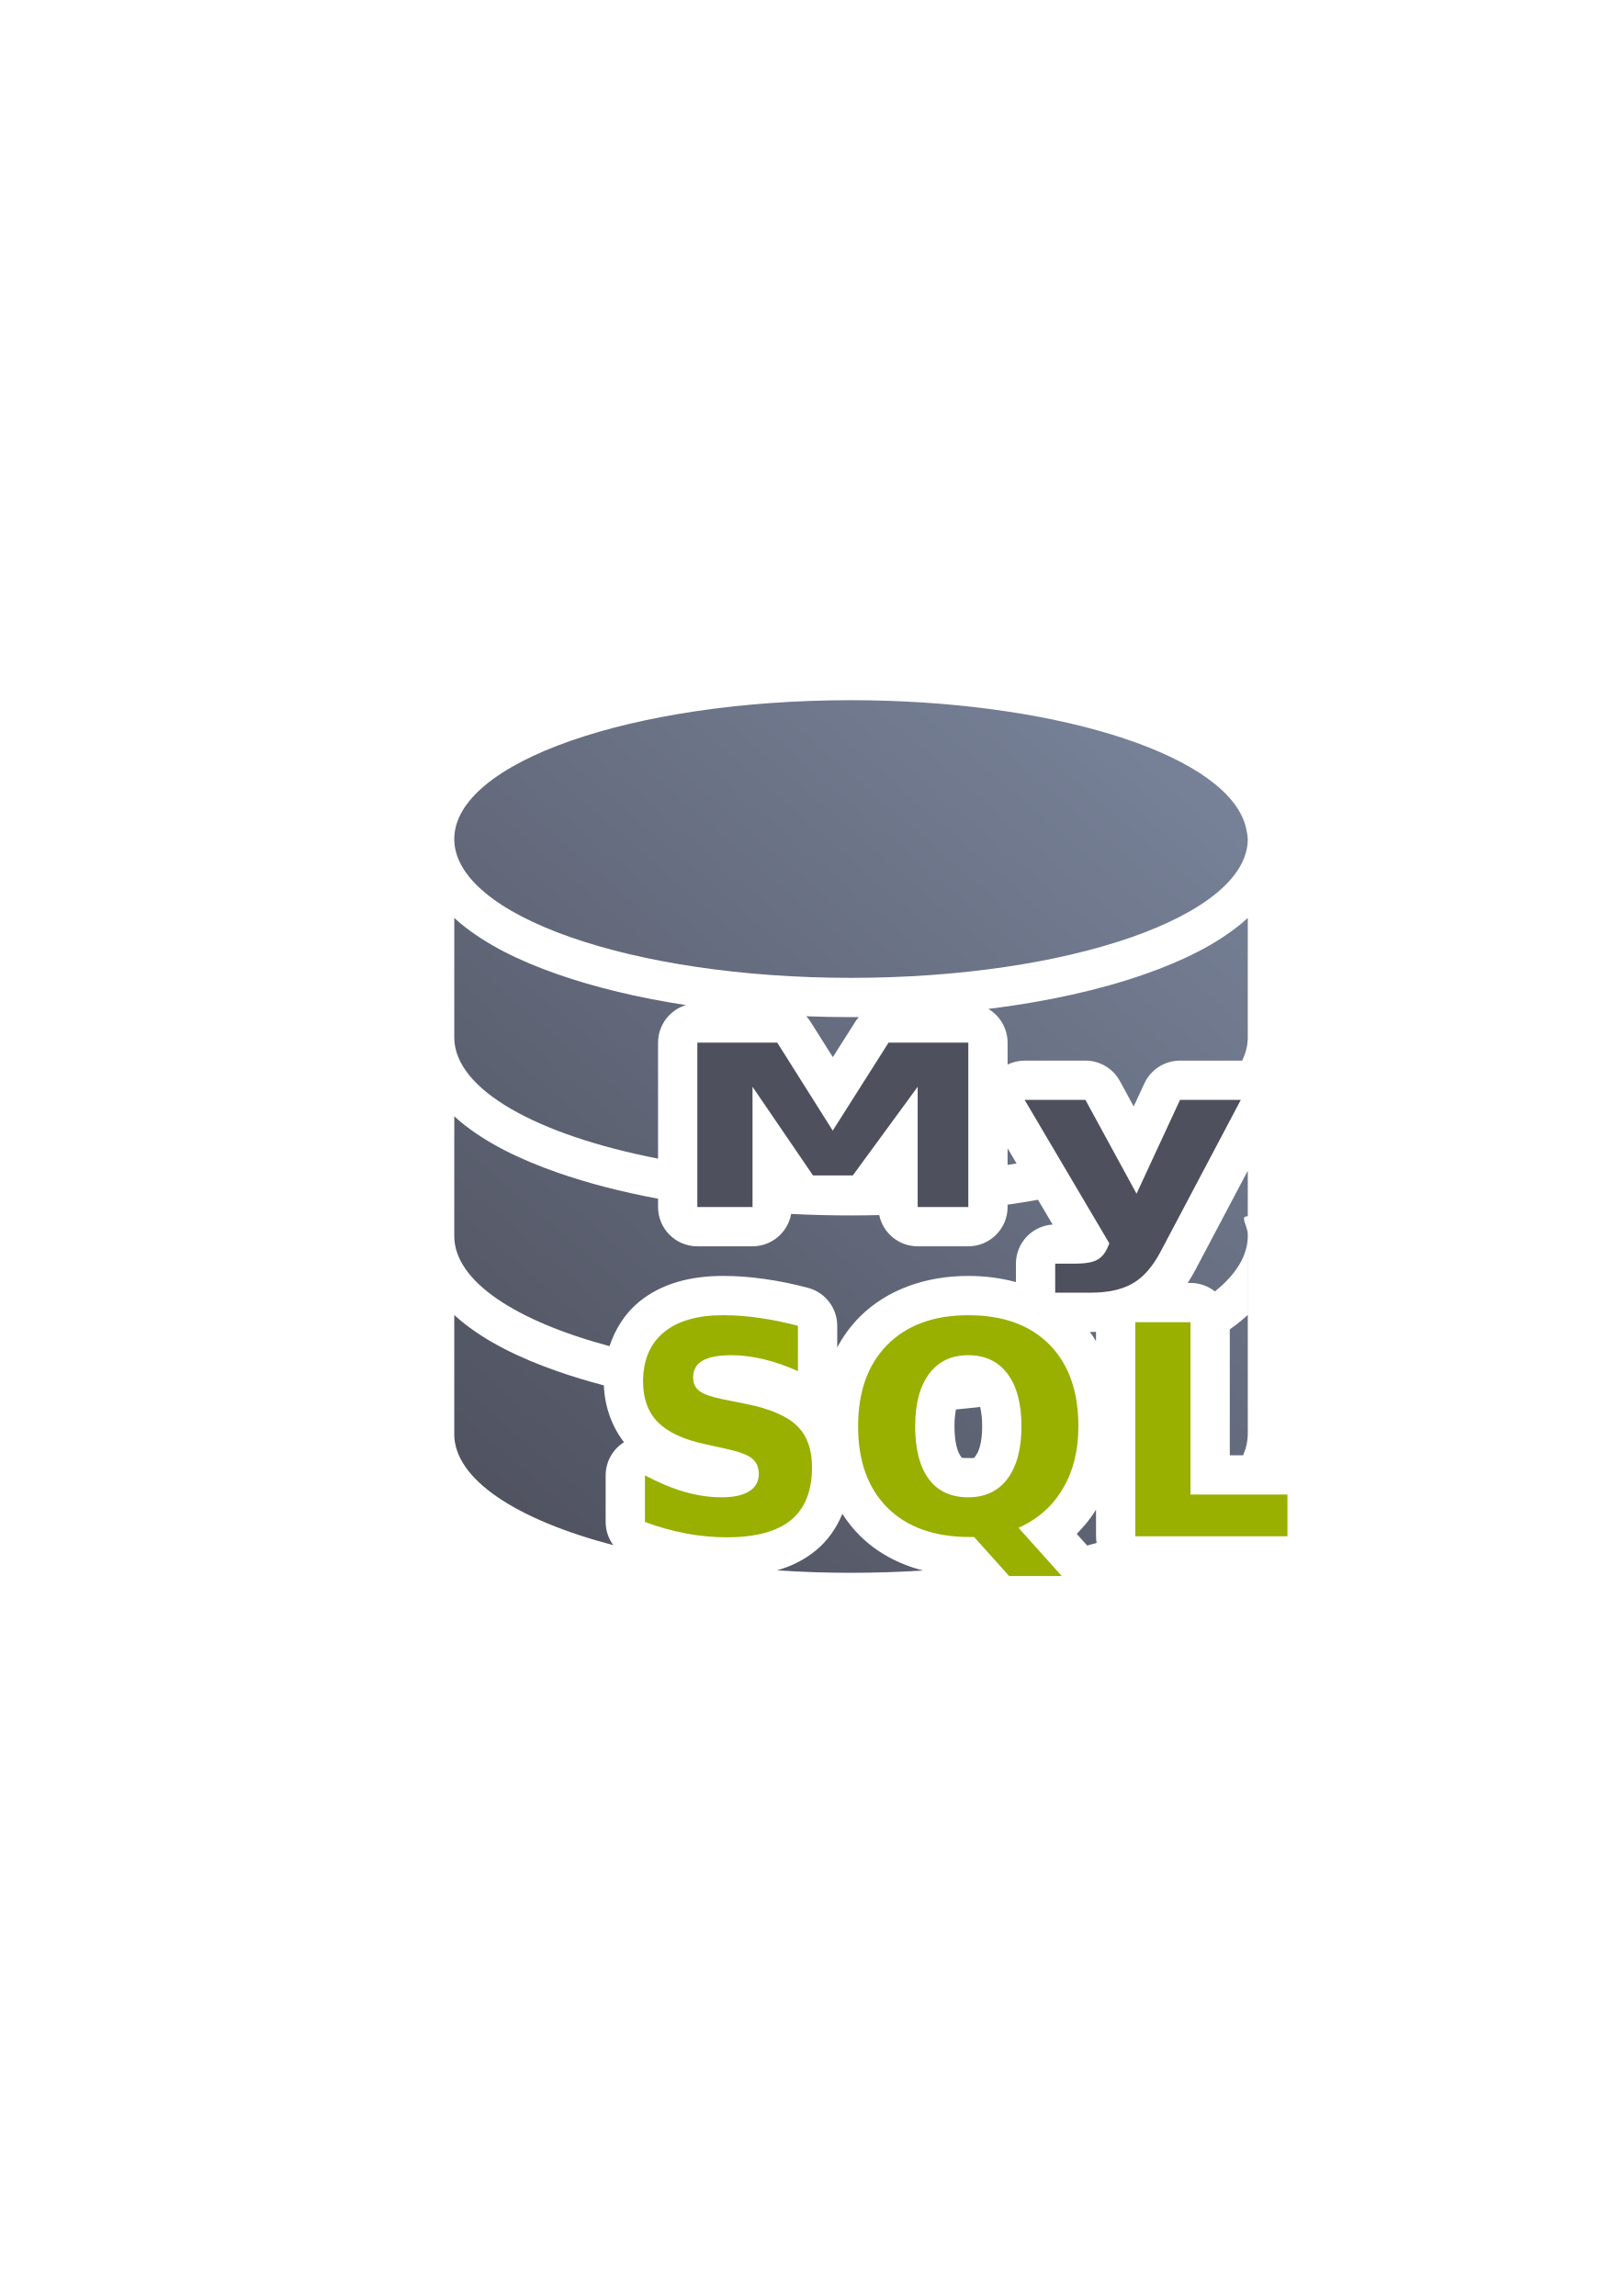
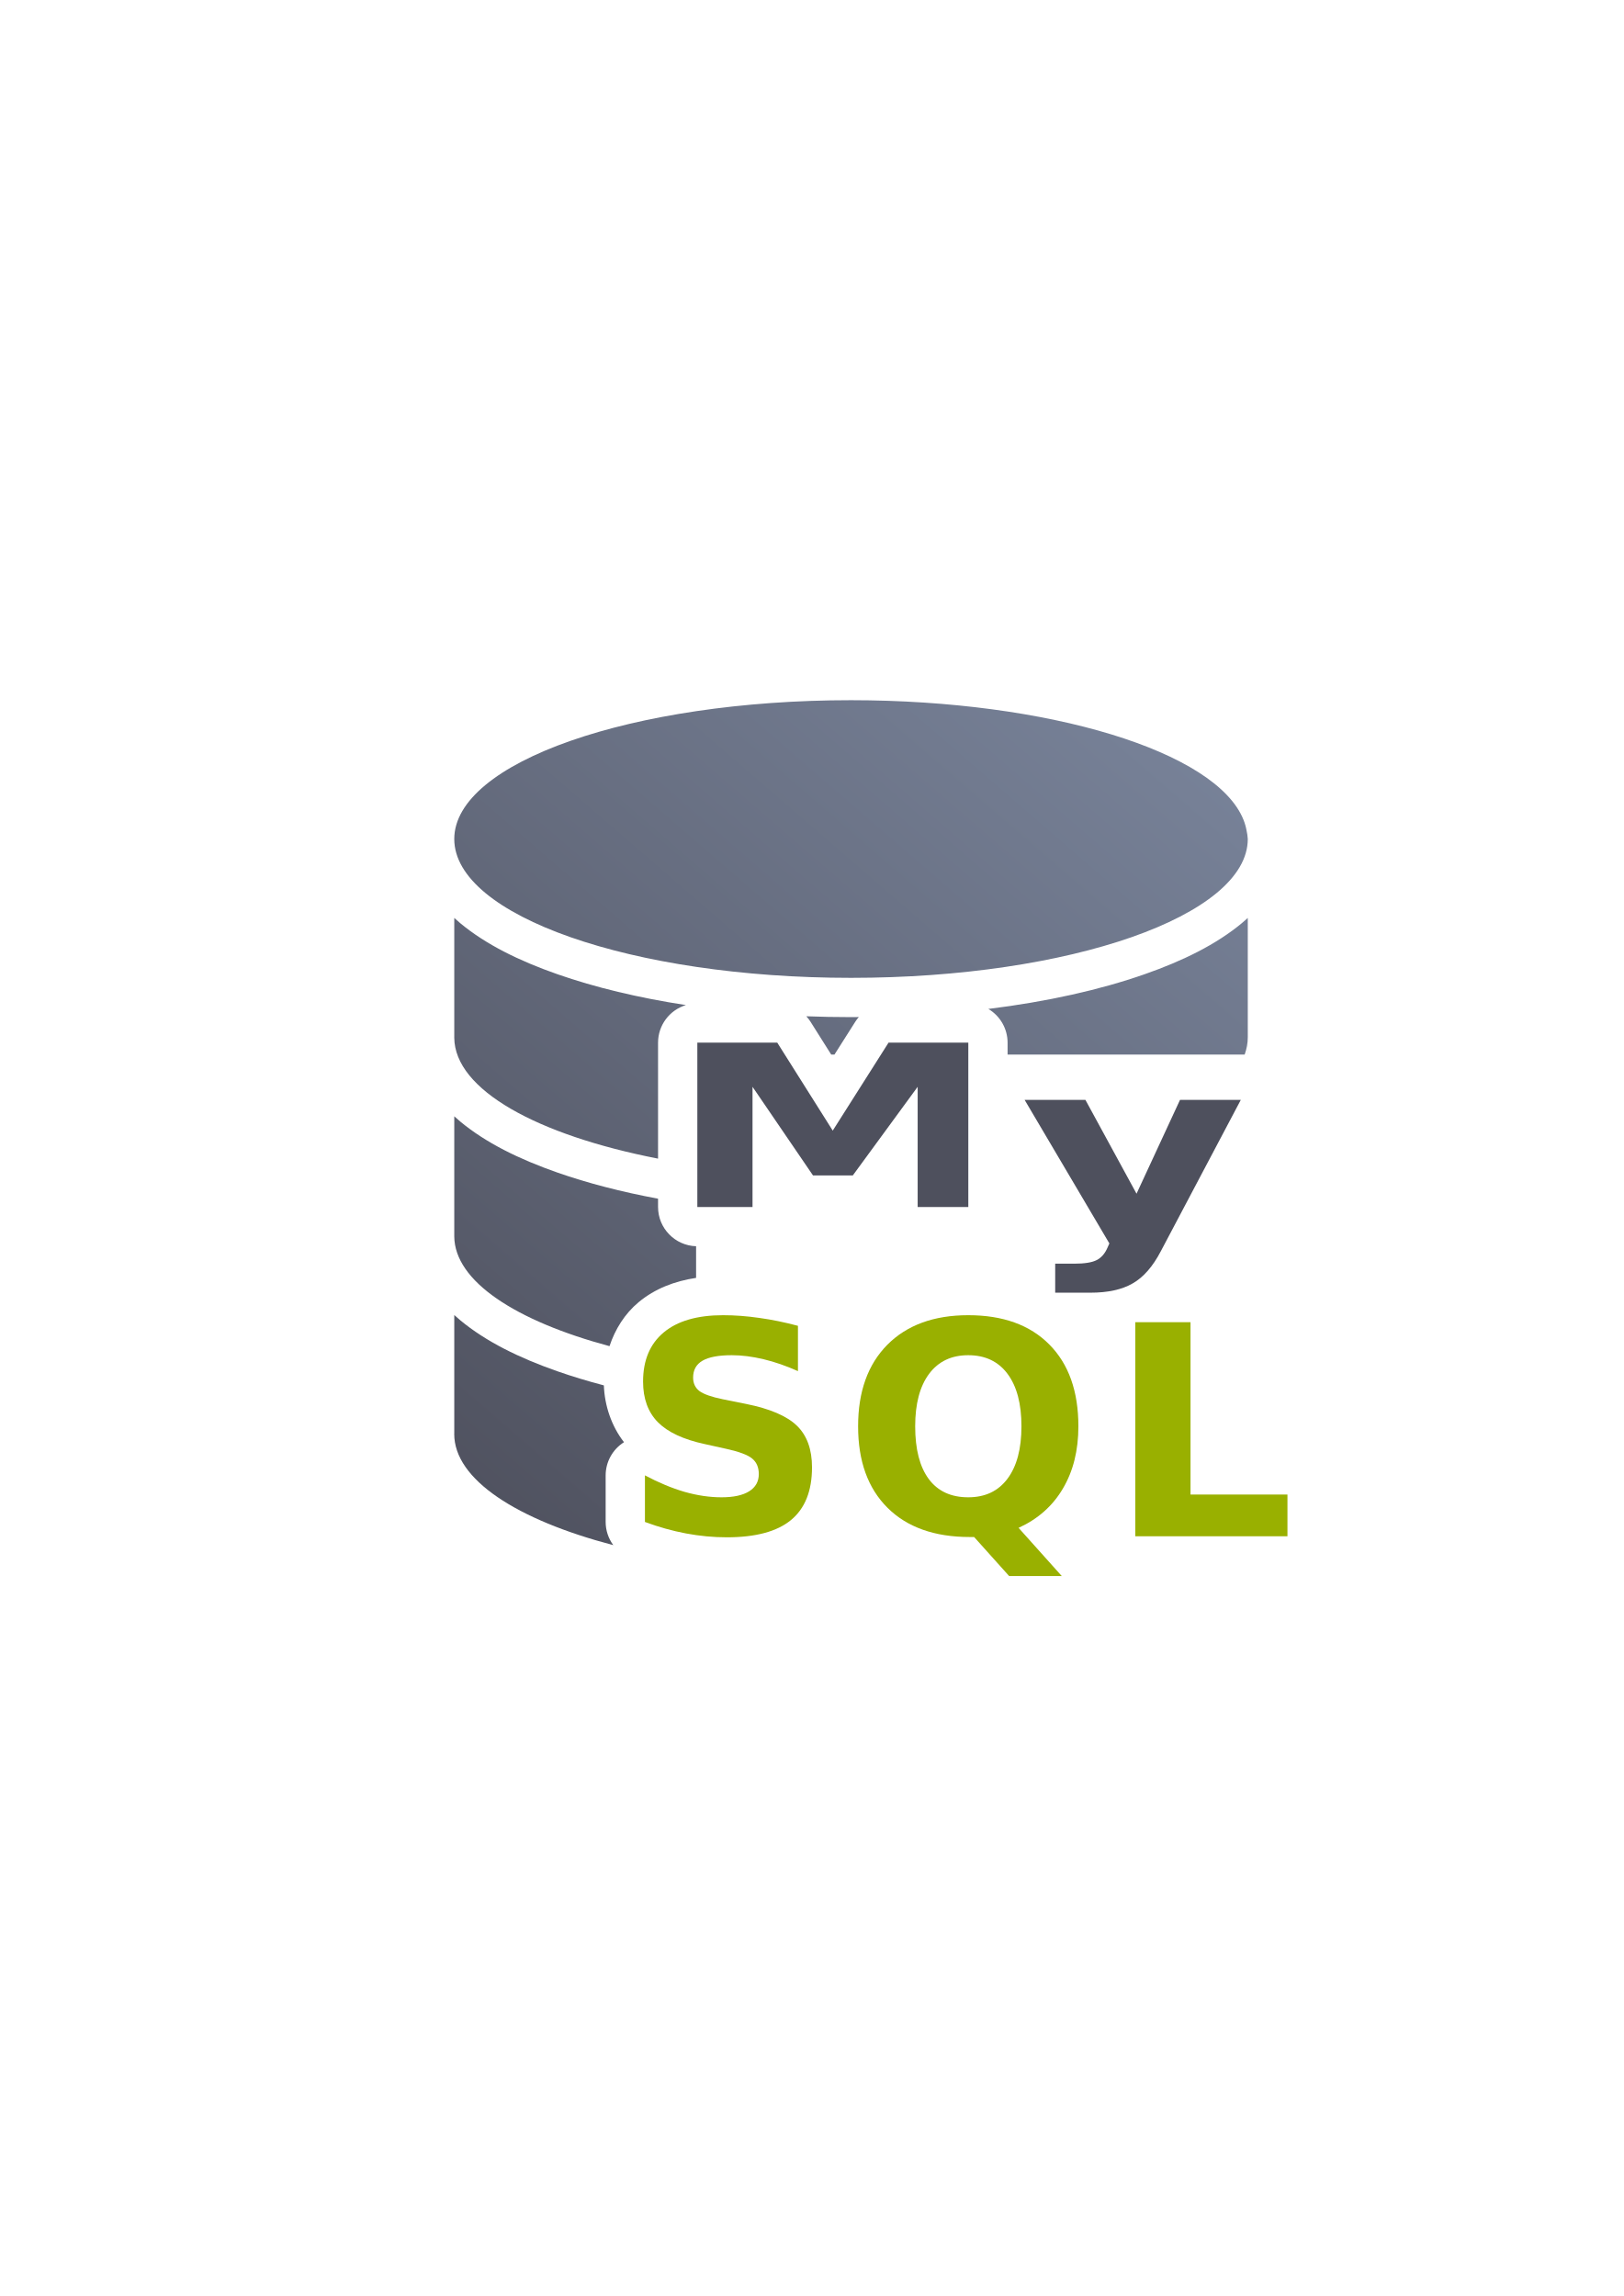
<svg xmlns="http://www.w3.org/2000/svg" xmlns:xlink="http://www.w3.org/1999/xlink" width="210mm" height="297mm" viewBox="0 0 744.094 1052.362" id="svg2" version="1.1">
  <defs id="defs4">
    <linearGradient id="linearGradient2224">
      <stop id="stop2226" offset="0" style="stop-color:#7c7c7c;stop-opacity:1;" />
      <stop id="stop2228" offset="1" style="stop-color:#b8b8b8;stop-opacity:1;" />
    </linearGradient>
    <linearGradient id="linearGradient15218">
      <stop id="stop15220" offset="0" style="stop-color:#eeeeef;stop-opacity:1;" />
      <stop id="stop2736" offset="0.599" style="stop-color:#d3d7cf;stop-opacity:1;" />
      <stop id="stop2738" offset="0.828" style="stop-color:#ffffff;stop-opacity:1;" />
      <stop id="stop15222" offset="1" style="stop-color:#d3d7cf;stop-opacity:1;" />
    </linearGradient>
    <pattern y="0" x="0" height="6" width="6" patternUnits="userSpaceOnUse" id="EMFhbasepattern" />
    <pattern y="0" x="0" height="6" width="6" patternUnits="userSpaceOnUse" id="EMFhbasepattern-5" />
-     <linearGradient gradientTransform="translate(0,-1.43036)" xlink:href="#linearGradient4269" id="linearGradient4275" x1="36.36" y1="400" x2="381.821" y2="0" gradientUnits="userSpaceOnUse" />
+     <linearGradient gradientTransform="translate(189.9985,320.9319)" xlink:href="#linearGradient4269" id="linearGradient4275" x1="36.36" y1="400" x2="381.821" y2="0" gradientUnits="userSpaceOnUse" />
    <linearGradient id="linearGradient4269">
      <stop style="stop-color:#4e505d;stop-opacity:1;" offset="0" id="stop4271" />
      <stop style="stop-color:#7a859c;stop-opacity:1" offset="1" id="stop4273" />
    </linearGradient>
  </defs>
  <g id="layer1">
    <g transform="translate(189.9985,-329.9999)" id="g4892">
-       <path id="rect4239" transform="translate(0,652.3621)" d="M 200,-1.43 C 99.582,-1.43 18.178,27.059 18.18,62.201 18.182,97.343 99.585,125.83 200,125.83 c 100.416,3e-4 181.821,-28.487 181.822,-63.629 -0.072,-1.295 -0.257,-2.59 -0.555,-3.881 -0.287,-1.639 -0.754,-3.274 -1.402,-4.9 C 367.358,22.003 290.64,-1.392 200,-1.43 Z M 18.18,98.375 l 0,54.92 c 0.208,23.83 37.852,44.556 93.389,55.398 l 0,-53.158 a 18.002,18.002 0 0 1 12.77,-17.219 c -21.783,-3.343 -41.656,-8.116 -58.85,-14.133 -17.799,-6.229 -32.812,-13.68 -44.494,-23.346 -0.959,-0.794 -1.893,-1.622 -2.814,-2.463 z m 363.643,0 c -0.921,0.841 -1.855,1.669 -2.814,2.463 -11.682,9.666 -26.695,17.117 -44.494,23.346 -20.489,7.17 -44.772,12.583 -71.58,15.896 a 18.002,18.002 0 0 1 8.814,15.455 l 0,10.047 a 18.002,18.002 0 0 1 7.812,-1.811 l 27.859,0 a 18.002,18.002 0 0 1 15.807,9.389 l 6.316,11.596 4.889,-10.551 a 18.002,18.002 0 0 1 16.332,-10.434 l 27.857,0 a 18.002,18.002 0 0 1 0.613,0.018 c 1.68,-3.475 2.568,-7.045 2.568,-10.688 l 0,10.969 a 18.002,18.002 0 0 1 0.019,0.004 l 0,-65.699 z m -202.311,45.068 a 18.002,18.002 0 0 1 1.916,2.492 l 10.238,16.238 10.322,-16.279 a 18.002,18.002 0 0 1 1.58,-2.094 c -1.191,0.008 -2.372,0.031 -3.568,0.031 -6.924,0 -13.754,-0.137 -20.488,-0.389 z m -161.332,45.85 0,55.08 c 0.179,20.489 28.042,38.678 71.141,50.271 2.575,-7.78 7.027,-14.886 13.32,-20.131 10.56,-8.8 24.234,-12.059 38.73,-12.059 l 0,-0.004 c 6.296,0 12.691,0.488 19.17,1.432 6.469,0.899 13.056,2.251 19.768,4.037 a 18.002,18.002 0 0 1 13.369,17.395 l 0,9.912 c 2.716,-5.087 6.095,-9.768 10.186,-13.898 a 18.002,18.002 0 0 1 0.031,-0.031 c 12.688,-12.75 30.652,-18.842 49.824,-18.842 7.564,0 14.924,0.935 21.85,2.824 l 0,-8.436 a 18.002,18.002 0 0 1 16.809,-17.941 l -6.701,-11.355 c -4.555,0.815 -9.191,1.572 -13.928,2.254 l 0,1.074 a 18.002,18.002 0 0 1 -18,18 l -23.213,0 a 18.002,18.002 0 0 1 -17.611,-14.312 c -4.282,0.1 -8.588,0.17 -12.943,0.17 -9.314,0 -18.461,-0.241 -27.422,-0.693 A 18.002,18.002 0 0 1 154.857,248.875 l -25.289,0 a 18.002,18.002 0 0 1 -18,-18 l 0,-3.816 c -16.819,-3.132 -32.321,-7.153 -46.1,-11.975 -17.799,-6.229 -32.812,-13.68 -44.494,-23.346 -0.953,-0.788 -1.88,-1.61 -2.795,-2.445 z m 253.568,14.656 0,7.623 c 1.385,-0.208 2.748,-0.43 4.115,-0.65 l -4.115,-6.973 z m 110.074,10.293 -23.904,45.232 c -1.116,2.135 -2.321,4.202 -3.623,6.186 l 1.279,0 a 18.002,18.002 0 0 1 11.182,3.895 c 9.672,-7.774 15.046,-16.355 15.047,-25.375 l 0,36.174 c -0.921,0.841 -1.855,1.669 -2.814,2.463 -1.73,1.431 -3.54,2.807 -5.414,4.145 l 0,57.695 6.1,0 c 1.399,-3.181 2.127,-6.438 2.127,-9.756 l 0.021,0 0,-120.658 z m -0.019,20.846 0,8.113 c -0.242,-4.387 -3.776,-8.019 0,-8.113 z m -363.623,45.283 0,54.393 c -0.007,0.046 -0.013,0.091 -0.02,0.137 0.001,20.842 28.638,39.341 72.889,50.947 a 18.002,18.002 0 0 1 -3.496,-10.623 l 0,-21.359 a 18.002,18.002 0 0 1 8.4,-15.197 c -5.764,-7.438 -8.873,-16.766 -9.219,-26.047 -7.463,-1.958 -14.567,-4.115 -21.266,-6.459 -17.799,-6.229 -32.812,-13.68 -44.494,-23.346 -0.953,-0.788 -1.88,-1.61 -2.795,-2.445 z m 294.092,7.711 c -0.863,0.026 -1.725,0.057 -2.596,0.057 l -0.182,0 c 0.984,1.367 1.912,2.772 2.777,4.219 l 0,-4.275 z m -53.115,34.42 c -3.647,0.42 -7.328,0.81 -11.062,1.152 -0.407,1.998 -0.691,4.52 -0.691,7.734 0,8.131 1.739,12.157 2.693,13.447 0.802,1.117 0.051,1.084 3.623,1.084 3.348,0 2.47,0.181 3.582,-1.309 1.141,-1.529 2.801,-5.403 2.801,-13.223 0,-3.857 -0.403,-6.75 -0.945,-8.887 z m -92.98,9.797 c 0.018,0.015 0.03,0.037 0.049,0.053 0.035,0.03 0.066,0.042 0.102,0.072 l -0.15,-0.125 z m 146.096,37.283 c -2.469,4.071 -5.514,7.722 -8.836,11.107 l 4.781,5.336 c 1.47,-0.382 2.9,-0.783 4.336,-1.18 a 18.002,18.002 0 0 1 -0.281,-3.064 l 0,-12.199 z m -116.242,1.924 c -2.671,6.458 -6.68,12.269 -12.133,16.758 a 18.002,18.002 0 0 1 -0.01,0.012 c -5.29,4.348 -11.282,7.261 -17.789,9.133 10.983,0.725 22.298,1.121 33.883,1.121 11.269,-1e-5 22.28,-0.378 32.982,-1.064 -11.056,-2.86 -21.019,-8.105 -28.941,-15.988 -3.05,-3.035 -5.704,-6.383 -7.992,-9.971 z" style="color:#000000;clip-rule:nonzero;display:inline;overflow:visible;visibility:visible;opacity:1;isolation:auto;mix-blend-mode:normal;color-interpolation:sRGB;color-interpolation-filters:linearRGB;solid-color:#000000;solid-opacity:1;fill:url(#linearGradient4275);fill-opacity:1;fill-rule:nonzero;stroke:none;stroke-width:36;stroke-linecap:butt;stroke-linejoin:round;stroke-miterlimit:4;stroke-dasharray:none;stroke-dashoffset:0;stroke-opacity:1;color-rendering:auto;image-rendering:auto;shape-rendering:auto;text-rendering:auto;enable-background:accumulate" />
+       <path style="color:#000000;clip-rule:nonzero;display:inline;overflow:visible;visibility:visible;opacity:1;isolation:auto;mix-blend-mode:normal;color-interpolation:sRGB;color-interpolation-filters:linearRGB;solid-color:#000000;solid-opacity:1;fill:url(#linearGradient4275);fill-opacity:1;fill-rule:nonzero;stroke:none;stroke-width:36;stroke-linecap:butt;stroke-linejoin:round;stroke-miterlimit:4;stroke-dasharray:none;stroke-dashoffset:0;stroke-opacity:1;color-rendering:auto;image-rendering:auto;shape-rendering:auto;text-rendering:auto;enable-background:accumulate" d="M 389.998 320.932 C 289.58 320.932 208.176 349.42 208.178 384.562 C 208.18 419.704 289.583 448.191 389.998 448.191 C 490.414 448.192 571.819 419.704 571.82 384.562 C 571.748 383.267 571.563 381.973 571.266 380.682 C 570.979 379.042 570.511 377.408 569.863 375.781 C 557.356 344.364 480.638 320.969 389.998 320.932 z M 208.178 420.736 L 208.178 475.656 C 208.386 499.487 246.029 520.212 301.566 531.055 L 301.566 477.896 A 18.002 18.002 0 0 1 314.336 460.678 C 292.553 457.335 272.68 452.562 255.486 446.545 C 237.688 440.316 222.674 432.865 210.992 423.199 C 210.033 422.405 209.099 421.578 208.178 420.736 z M 571.82 420.736 C 570.899 421.578 569.965 422.405 569.006 423.199 C 557.324 432.865 542.31 440.316 524.512 446.545 C 504.023 453.715 479.739 459.128 452.932 462.441 A 18.002 18.002 0 0 1 461.746 477.896 L 461.746 483.361 L 570.398 483.361 C 571.318 480.774 571.801 478.138 571.801 475.463 L 571.801 483.361 L 571.82 483.361 L 571.82 420.738 L 571.82 420.736 z M 369.51 465.805 A 18.002 18.002 0 0 1 371.426 468.297 L 380.924 483.361 L 382.408 483.361 L 391.986 468.256 A 18.002 18.002 0 0 1 393.566 466.162 C 392.375 466.17 391.195 466.193 389.998 466.193 C 383.074 466.193 376.244 466.056 369.51 465.805 z M 208.178 511.654 L 208.178 566.734 C 208.357 587.223 236.22 605.413 279.318 617.006 C 281.893 609.226 286.345 602.12 292.639 596.875 C 300.13 590.633 309.192 587.189 319 585.709 L 319 571.207 A 18.002 18.002 0 0 1 301.566 553.236 L 301.566 549.42 C 284.747 546.288 269.245 542.267 255.467 537.445 C 237.668 531.216 222.655 523.765 210.973 514.1 C 210.02 513.311 209.093 512.49 208.178 511.654 z M 208.178 602.732 L 208.178 657.125 C 208.171 657.171 208.165 657.216 208.158 657.262 C 208.159 678.103 236.796 696.603 281.047 708.209 A 18.002 18.002 0 0 1 277.551 697.586 L 277.551 676.227 A 18.002 18.002 0 0 1 285.951 661.029 C 280.187 653.592 277.078 644.263 276.732 634.982 C 269.269 633.024 262.165 630.868 255.467 628.523 C 237.668 622.295 222.655 614.844 210.973 605.178 C 210.02 604.39 209.093 603.568 208.178 602.732 z " transform="translate(-189.9985,329.9999)" id="rect4239" />
      <path id="rect4277" d="m 1e-5,650.932 400.001,0 c 0,0 0,0 0,10e-6 l 0,400 c 0,0 0,0 0,0 l -400.001,0 c -1e-5,0 -1e-5,0 -1e-5,0 L 0,650.932 c 0,-10e-6 0,-10e-6 1e-5,-10e-6 z" style="color:#000000;clip-rule:nonzero;display:inline;overflow:visible;visibility:visible;opacity:1;isolation:auto;mix-blend-mode:normal;color-interpolation:sRGB;color-interpolation-filters:linearRGB;solid-color:#000000;solid-opacity:1;fill:none;fill-opacity:1;fill-rule:nonzero;stroke:none;stroke-width:36;stroke-linecap:butt;stroke-linejoin:round;stroke-miterlimit:4;stroke-dasharray:none;stroke-dashoffset:0;stroke-opacity:1;color-rendering:auto;image-rendering:auto;shape-rendering:auto;text-rendering:auto;enable-background:accumulate" />
      <g id="g4856">
        <path id="path5552" style="font-style:normal;font-variant:normal;font-weight:bold;font-stretch:normal;font-size:medium;line-height:125%;font-family:sans-serif;-inkscape-font-specification:'sans-serif Bold';text-align:center;letter-spacing:0px;word-spacing:0px;text-anchor:middle;fill:#4e505d;fill-opacity:1;stroke:none;stroke-width:1px;stroke-linecap:butt;stroke-linejoin:miter;stroke-opacity:1" d="m 129.569,807.897 36.633,0 25.419,40.319 25.569,-40.319 36.559,0 0,75.339 -23.213,0 0,-55.104 -29.718,40.621 -18.242,0 -27.718,-40.621 0,55.104 -25.288,0 z" />
        <path id="path5554" style="font-style:normal;font-variant:normal;font-weight:bold;font-stretch:normal;font-size:medium;line-height:125%;font-family:sans-serif;-inkscape-font-specification:'sans-serif Bold';text-align:center;letter-spacing:0px;word-spacing:0px;text-anchor:middle;fill:#4e505d;fill-opacity:1;stroke:none;stroke-width:1px;stroke-linecap:butt;stroke-linejoin:miter;stroke-opacity:1" d="m 279.561,834.133 27.858,0 23.423,42.995 19.921,-42.995 27.858,0 -36.652,69.358 q -5.525,10.579 -12.918,14.765 -7.315,4.243 -19.376,4.243 l -16.108,0 0,-13.295 8.716,0 q 7.081,0 10.272,-1.641 3.268,-1.641 5.058,-5.884 l 0.778,-1.754 -38.831,-65.794 z" />
        <path id="path5563" style="font-style:normal;font-variant:normal;font-weight:bold;font-stretch:normal;font-size:medium;line-height:125%;font-family:sans-serif;-inkscape-font-specification:'sans-serif Bold';text-align:center;letter-spacing:0px;word-spacing:0px;text-anchor:middle;fill:#99b000;fill-opacity:1;stroke:none;stroke-width:1px;stroke-linecap:butt;stroke-linejoin:miter;stroke-opacity:1" d="m 175.678,937.679 0,20.768 q -8.084,-3.615 -15.773,-5.455 -7.689,-1.84 -14.524,-1.84 -9.069,0 -13.407,2.497 -4.338,2.497 -4.338,7.755 0,3.943 2.892,6.178 2.957,2.169 10.647,3.746 l 10.778,2.169 q 16.364,3.286 23.265,9.99 6.901,6.704 6.901,19.059 0,16.233 -9.661,24.185 -9.595,7.886 -29.377,7.886 -9.332,0 -18.73,-1.774 -9.398,-1.774 -18.796,-5.258 l 0,-21.359 q 9.398,4.995 18.139,7.558 8.807,2.497 16.956,2.497 8.281,0 12.684,-2.76 4.403,-2.76 4.403,-7.886 0,-4.601 -3.023,-7.098 -2.957,-2.497 -11.895,-4.469 l -9.792,-2.169 q -14.721,-3.155 -21.556,-10.055 -6.769,-6.901 -6.769,-18.599 0,-14.656 9.464,-22.542 9.464,-7.886 27.208,-7.886 8.084,0 16.627,1.249 8.544,1.183 17.679,3.615 z" />
        <path id="path5565" style="font-style:normal;font-variant:normal;font-weight:bold;font-stretch:normal;font-size:medium;line-height:125%;font-family:sans-serif;-inkscape-font-specification:'sans-serif Bold';text-align:center;letter-spacing:0px;word-spacing:0px;text-anchor:middle;fill:#99b000;fill-opacity:1;stroke:none;stroke-width:1px;stroke-linecap:butt;stroke-linejoin:miter;stroke-opacity:1" d="m 256.414,1034.486 -1.972,0 q -24.251,0 -37.724,-13.407 -13.473,-13.407 -13.473,-37.329 0,-23.857 13.407,-37.395 13.473,-13.538 37.067,-13.538 23.857,0 37.132,13.407 13.341,13.407 13.341,37.527 0,16.562 -7.098,28.523 -7.032,11.961 -20.308,18.008 l 19.782,22.082 -24.12,0 -16.036,-17.876 z m -2.695,-83.334 q -11.567,0 -17.942,8.544 -6.375,8.544 -6.375,24.054 0,15.773 6.243,24.185 6.243,8.347 18.073,8.347 11.633,0 18.008,-8.544 6.375,-8.544 6.375,-23.988 0,-15.51 -6.375,-24.054 -6.375,-8.544 -18.008,-8.544 z" />
        <path id="path5567" style="font-style:normal;font-variant:normal;font-weight:bold;font-stretch:normal;font-size:medium;line-height:125%;font-family:sans-serif;-inkscape-font-specification:'sans-serif Bold';text-align:center;letter-spacing:0px;word-spacing:0px;text-anchor:middle;fill:#99b000;fill-opacity:1;stroke:none;stroke-width:1px;stroke-linecap:butt;stroke-linejoin:miter;stroke-opacity:1" d="m 330.272,936.021 25.303,0 0,78.996 44.427,0 0,19.125 -69.73,0 0,-98.121 z" />
      </g>
    </g>
  </g>
</svg>
